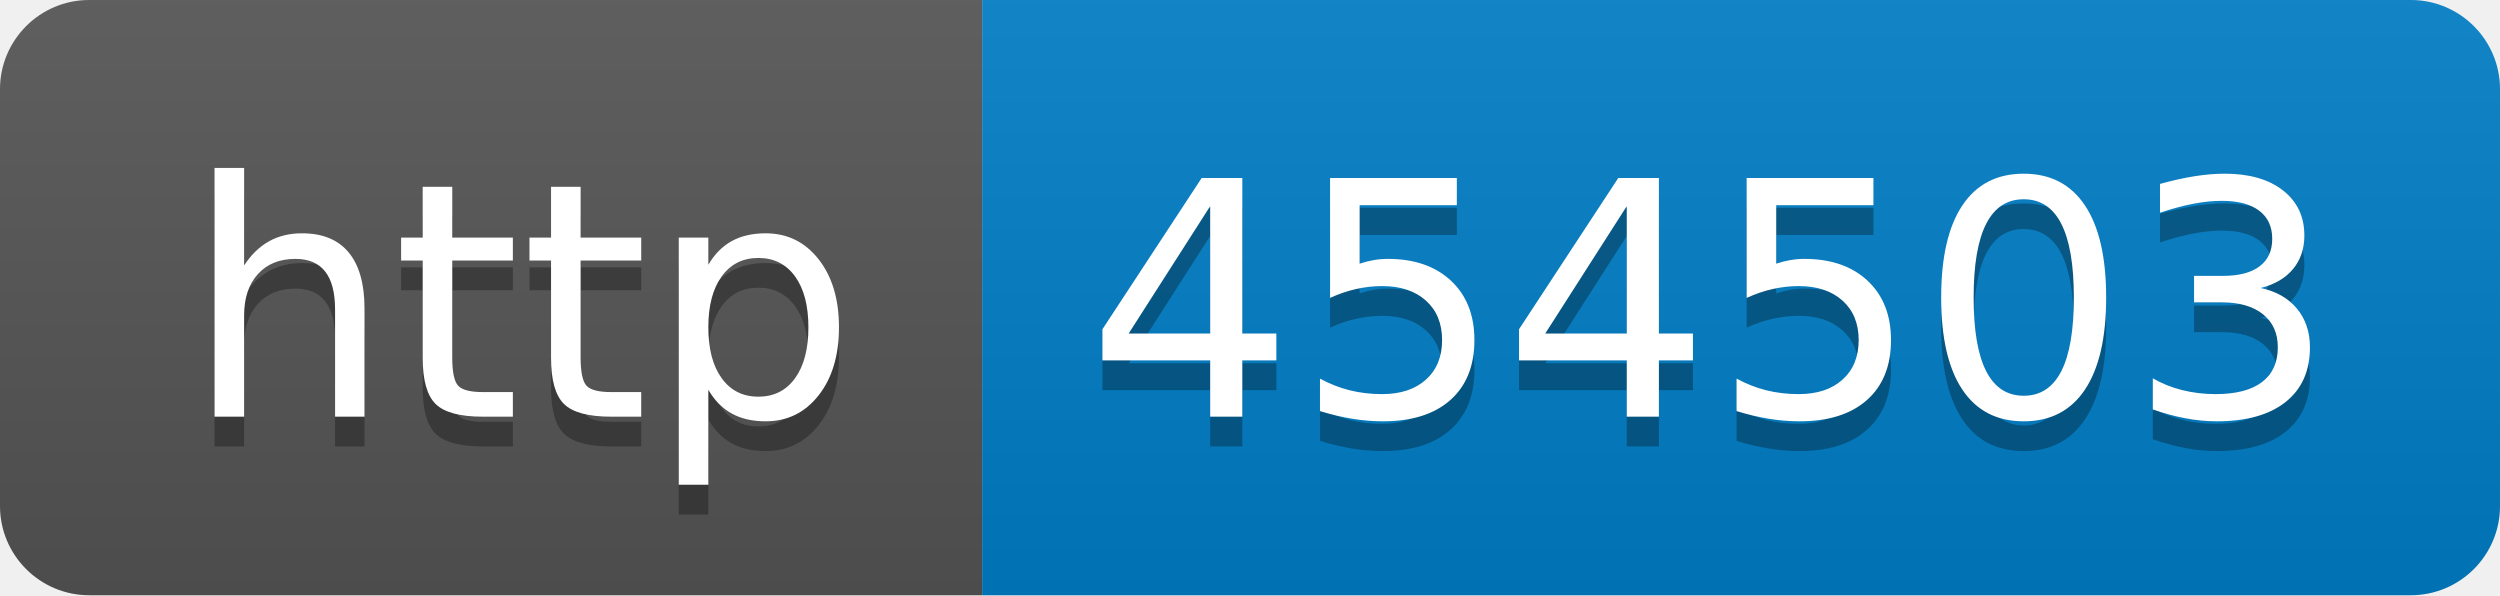
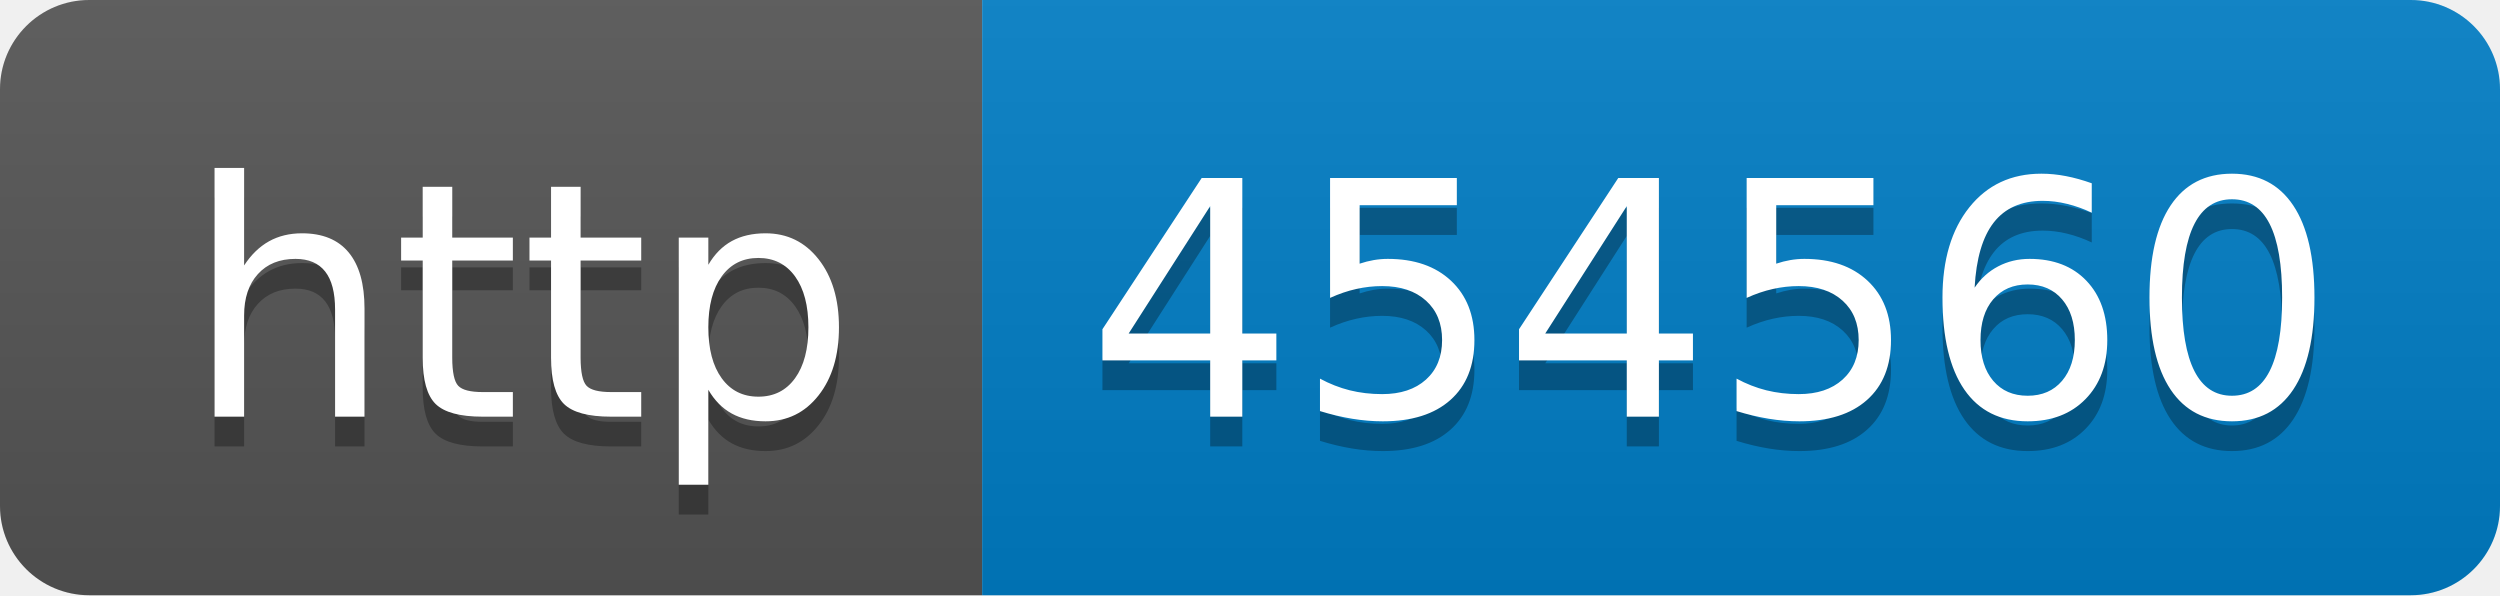
- <svg xmlns="http://www.w3.org/2000/svg" width="84" height="20" role="img" aria-label="http: 454503">
+ <svg xmlns="http://www.w3.org/2000/svg" width="84" height="20" role="img" aria-label="http: 454560">
  <linearGradient id="s" x2="0" y2="100%">
    <stop offset="0" stop-color="#bbb" stop-opacity=".1" />
    <stop offset="1" stop-opacity=".1" />
  </linearGradient>
  <clipPath id="r">
    <rect width="84" height="20" rx="3" fill="#fff" />
  </clipPath>
  <g clip-path="url(#r)">
    <rect width="33" height="20" fill="#555" />
    <rect x="33" width="51" height="20" fill="#007ec6" />
    <rect width="84" height="20" fill="url(#s)" />
  </g>
  <g fill="#fff" text-anchor="middle" font-family="Verdana,Geneva,DejaVu Sans,sans-serif" text-rendering="geometricPrecision" font-size="110">
    <text aria-hidden="true" x="175" y="150" fill="#010101" fill-opacity=".3" transform="scale(.1)" textLength="230">http</text>
    <text x="175" y="140" transform="scale(.1)" fill="#fff" textLength="230">http</text>
-     <text aria-hidden="true" x="575" y="150" fill="#010101" fill-opacity=".3" transform="scale(.1)" textLength="410">454503</text>
-     <text x="575" y="140" transform="scale(.1)" fill="#fff" textLength="410">454503</text>
+     <text aria-hidden="true" x="575" y="150" fill="#010101" fill-opacity=".3" transform="scale(.1)" textLength="410">454560</text>
+     <text x="575" y="140" transform="scale(.1)" fill="#fff" textLength="410">454560</text>
  </g>
</svg>
